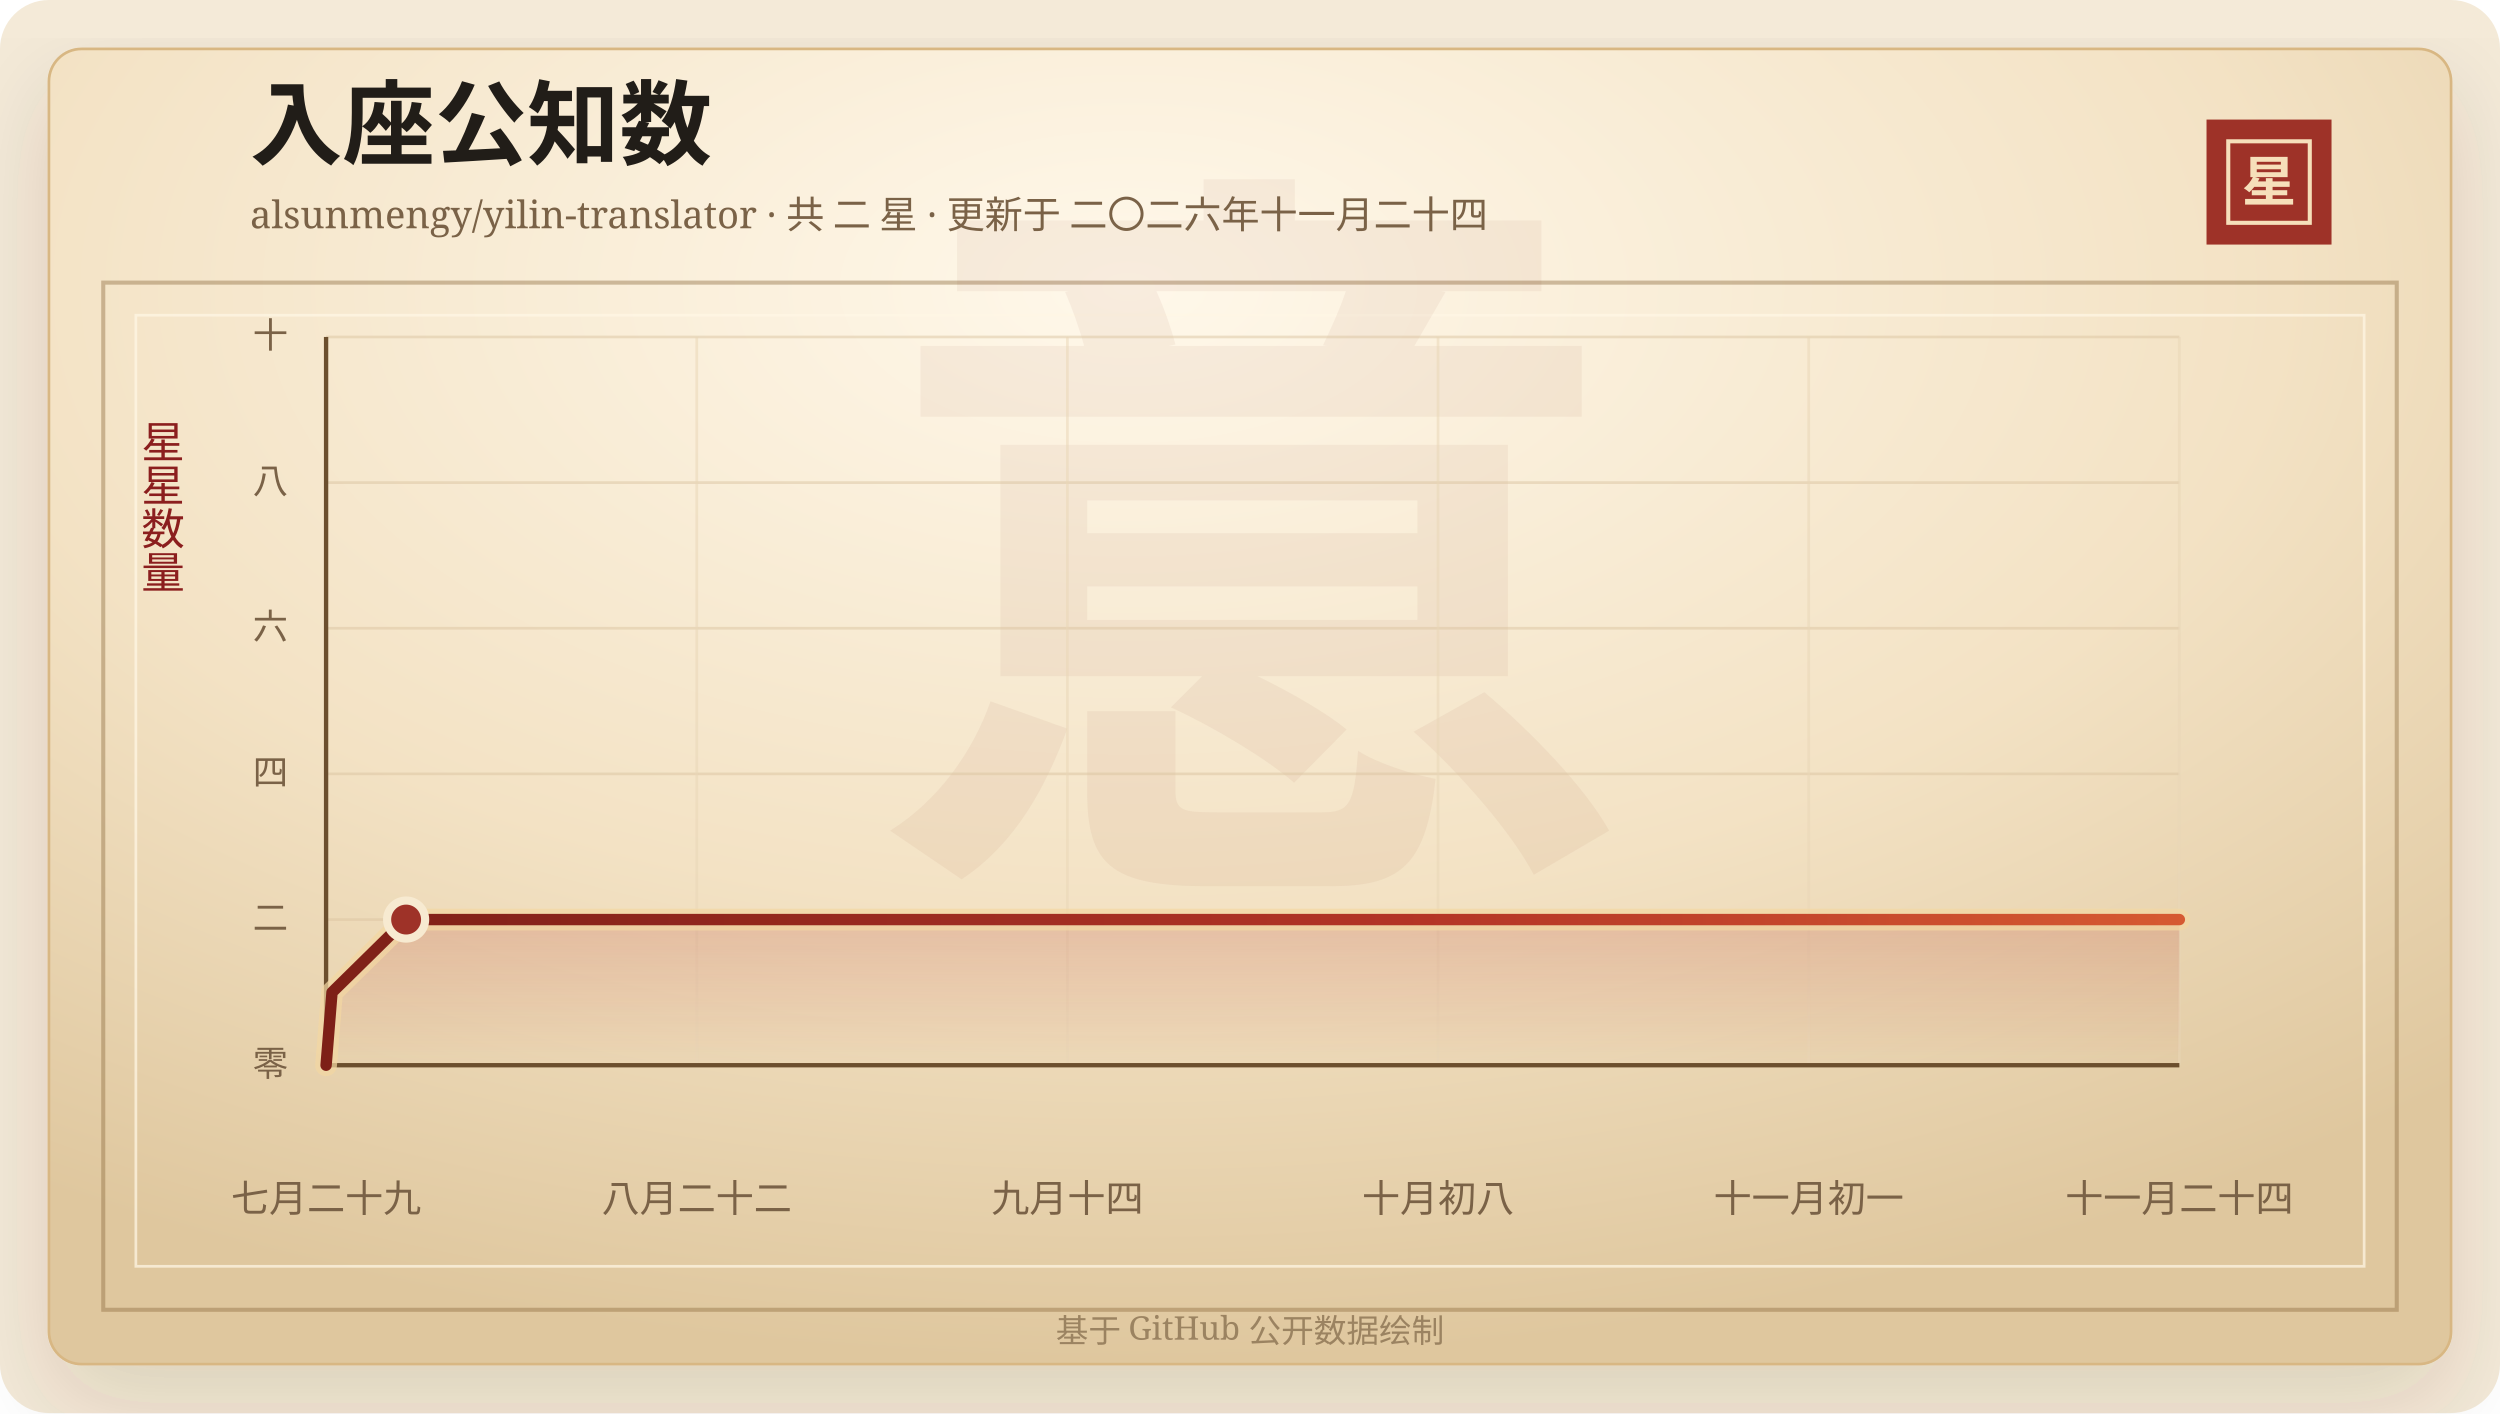
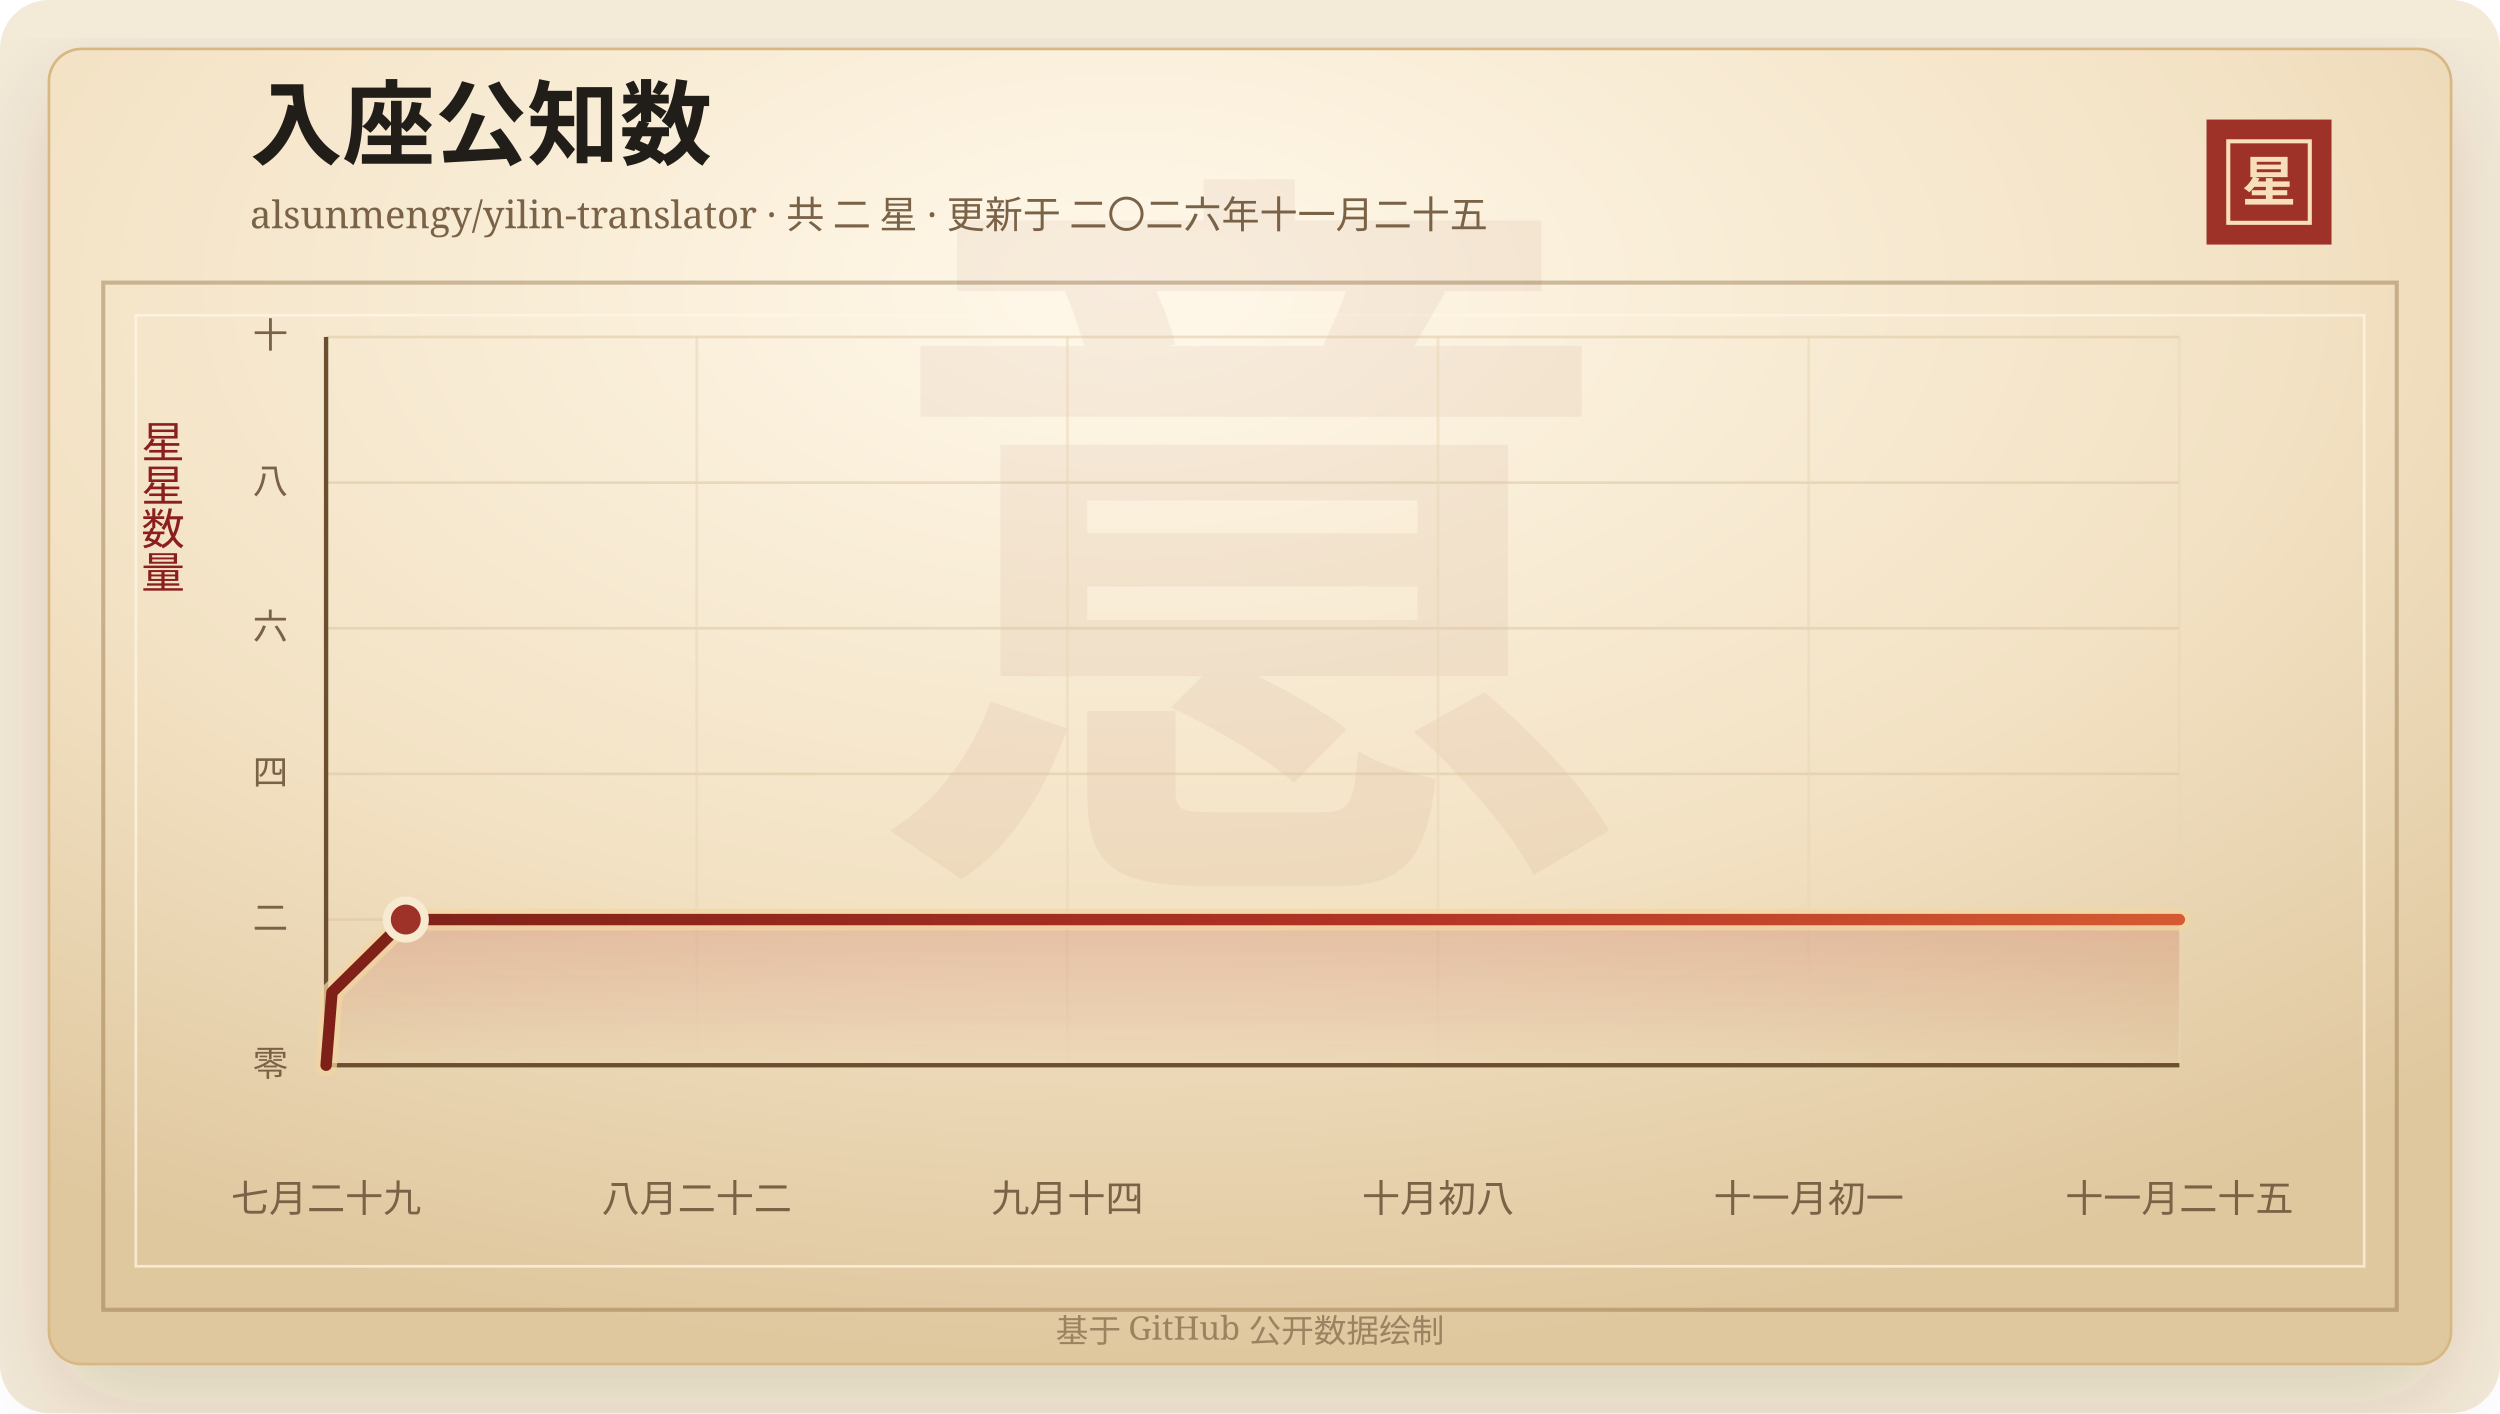
<svg xmlns="http://www.w3.org/2000/svg" width="920" height="520" viewBox="0 0 920 520" role="img" aria-labelledby="title desc">
  <defs>
    <linearGradient id="line" x1="0" x2="1" y1="0" y2="0">
      <stop offset="0%" stop-color="#7d2017" />
      <stop offset="58%" stop-color="#b33426" />
      <stop offset="100%" stop-color="#d65a32" />
    </linearGradient>
    <linearGradient id="area" x1="0" x2="0" y1="0" y2="1">
      <stop offset="0%" stop-color="#b33426" stop-opacity="0.2" />
      <stop offset="100%" stop-color="#b33426" stop-opacity="0" />
    </linearGradient>
    <radialGradient id="paper" cx="45%" cy="18%" r="82%">
      <stop offset="0%" stop-color="#fff8ea" />
      <stop offset="58%" stop-color="#f3e2c4" />
      <stop offset="100%" stop-color="#dfc79e" />
    </radialGradient>
    <filter id="shadow" x="-20%" y="-20%" width="140%" height="140%">
      <feDropShadow dx="0" dy="14" stdDeviation="18" flood-color="#3b2a20" flood-opacity="0.14" />
    </filter>
  </defs>
  <rect width="920" height="520" rx="18" fill="#f4ead8" />
  <rect x="18" y="18" width="884" height="484" rx="12" fill="url(#paper)" stroke="#d8b783" filter="url(#shadow)" />
  <rect x="38" y="104" width="844" height="378" fill="none" stroke="#8c6b3f" stroke-opacity="0.42" stroke-width="1.5" />
  <rect x="50" y="116" width="820" height="350" fill="none" stroke="#fff7e5" stroke-opacity="0.72" />
  <text x="460" y="304" text-anchor="middle" fill="#8c342a" fill-opacity="0.06" font-family="Songti SC, STSong, SimSun, serif" font-size="280" font-weight="700">意</text>
  <text x="92" y="58" fill="#211d18" font-family="Songti SC, STSong, SimSun, serif" font-size="34" font-weight="700">入座公知数</text>
-   <text x="92" y="84" fill="#7a6247" font-family="Songti SC, STSong, SimSun, serif" font-size="14.0">alsunmengy/yilin-translator · 共 二 星 · 更新于 二〇二六年十一月二十四</text>
+   <text x="92" y="84" fill="#7a6247" font-family="Songti SC, STSong, SimSun, serif" font-size="14.0">alsunmengy/yilin-translator · 共 二 星 · 更新于 二〇二六年十一月二十五</text>
  <rect x="812" y="44" width="46" height="46" fill="#9e3228" />
  <rect x="820" y="52" width="30" height="30" fill="none" stroke="#f6dfba" stroke-width="1.5" />
  <text x="835" y="74" text-anchor="middle" fill="#f6dfba" font-family="Songti SC, STSong, SimSun, serif" font-size="20" font-weight="700">星</text>
  <text x="60" y="166" text-anchor="middle" fill="#8b1e1e" font-family="Songti SC, STSong, SimSun, serif" font-size="16" writing-mode="vertical-rl">星星数量</text>
  <line x1="120" y1="392.00" x2="802" y2="392.00" stroke="#d9c29e" stroke-opacity="0.48" />
  <text x="106" y="396.00" text-anchor="end" fill="#7a6247" font-family="Songti SC, STSong, SimSun, serif" font-size="13">零</text>
  <line x1="120" y1="338.40" x2="802" y2="338.40" stroke="#d9c29e" stroke-opacity="0.48" />
  <text x="106" y="342.40" text-anchor="end" fill="#7a6247" font-family="Songti SC, STSong, SimSun, serif" font-size="13">二</text>
  <line x1="120" y1="284.80" x2="802" y2="284.80" stroke="#d9c29e" stroke-opacity="0.48" />
  <text x="106" y="288.80" text-anchor="end" fill="#7a6247" font-family="Songti SC, STSong, SimSun, serif" font-size="13">四</text>
  <line x1="120" y1="231.20" x2="802" y2="231.20" stroke="#d9c29e" stroke-opacity="0.48" />
  <text x="106" y="235.20" text-anchor="end" fill="#7a6247" font-family="Songti SC, STSong, SimSun, serif" font-size="13">六</text>
  <line x1="120" y1="177.60" x2="802" y2="177.60" stroke="#d9c29e" stroke-opacity="0.48" />
  <text x="106" y="181.60" text-anchor="end" fill="#7a6247" font-family="Songti SC, STSong, SimSun, serif" font-size="13">八</text>
  <line x1="120" y1="124.00" x2="802" y2="124.00" stroke="#d9c29e" stroke-opacity="0.48" />
  <text x="106" y="128.00" text-anchor="end" fill="#7a6247" font-family="Songti SC, STSong, SimSun, serif" font-size="13">十</text>
  <line x1="120.00" y1="124" x2="120.00" y2="392" stroke="#ead6b7" stroke-opacity="0.54" />
  <text x="120.00" y="446" text-anchor="middle" fill="#7a6247" font-family="Songti SC, STSong, SimSun, serif" font-size="14">七月二十九</text>
  <line x1="256.40" y1="124" x2="256.40" y2="392" stroke="#ead6b7" stroke-opacity="0.54" />
  <text x="256.40" y="446" text-anchor="middle" fill="#7a6247" font-family="Songti SC, STSong, SimSun, serif" font-size="14">八月二十二</text>
  <line x1="392.80" y1="124" x2="392.80" y2="392" stroke="#ead6b7" stroke-opacity="0.54" />
  <text x="392.80" y="446" text-anchor="middle" fill="#7a6247" font-family="Songti SC, STSong, SimSun, serif" font-size="14">九月十四</text>
  <line x1="529.20" y1="124" x2="529.20" y2="392" stroke="#ead6b7" stroke-opacity="0.54" />
  <text x="529.20" y="446" text-anchor="middle" fill="#7a6247" font-family="Songti SC, STSong, SimSun, serif" font-size="14">十月初八</text>
  <line x1="665.60" y1="124" x2="665.60" y2="392" stroke="#ead6b7" stroke-opacity="0.54" />
  <text x="665.60" y="446" text-anchor="middle" fill="#7a6247" font-family="Songti SC, STSong, SimSun, serif" font-size="14">十一月初一</text>
  <line x1="802.00" y1="124" x2="802.00" y2="392" stroke="#ead6b7" stroke-opacity="0.54" />
-   <text x="802.00" y="446" text-anchor="middle" fill="#7a6247" font-family="Songti SC, STSong, SimSun, serif" font-size="14">十一月二十四</text>
+   <text x="802.00" y="446" text-anchor="middle" fill="#7a6247" font-family="Songti SC, STSong, SimSun, serif" font-size="14">十一月二十五</text>
  <line x1="120" y1="392" x2="802" y2="392" stroke="#6c4f2e" stroke-width="1.6" />
  <line x1="120" y1="124" x2="120" y2="392" stroke="#6c4f2e" stroke-width="1.6" />
-   <polygon points="120.00,392.00 120.00,392.00 122.18,365.20 149.45,338.40 802.00,338.40 802.00,392.00" fill="url(#area)" />
-   <polyline points="120.00,392.00 122.18,365.20 149.45,338.40 802.00,338.40" fill="none" stroke="#f3d7a2" stroke-width="8" stroke-linecap="round" stroke-linejoin="round" opacity="0.72" />
-   <polyline points="120.00,392.00 122.18,365.20 149.45,338.40 802.00,338.40" fill="none" stroke="url(#line)" stroke-width="4.2" stroke-linecap="round" stroke-linejoin="round" />
-   <circle cx="149.45" cy="338.40" r="7" fill="#9e3228" stroke="#f7ead1" stroke-width="3" />
+   <polygon points="120.00,392.00 120.00,392.00 122.17,365.20 149.33,338.40 802.00,338.40 802.00,392.00" fill="url(#area)" />
+   <polyline points="120.00,392.00 122.17,365.20 149.33,338.40 802.00,338.40" fill="none" stroke="#f3d7a2" stroke-width="8" stroke-linecap="round" stroke-linejoin="round" opacity="0.72" />
+   <polyline points="120.00,392.00 122.17,365.20 149.33,338.40 802.00,338.40" fill="none" stroke="url(#line)" stroke-width="4.2" stroke-linecap="round" stroke-linejoin="round" />
+   <circle cx="149.33" cy="338.40" r="7" fill="#9e3228" stroke="#f7ead1" stroke-width="3" />
  <text x="460" y="494" text-anchor="middle" fill="#9b8361" font-family="Songti SC, STSong, SimSun, serif" font-size="12">基于 GitHub 公开数据绘制</text>
</svg>
